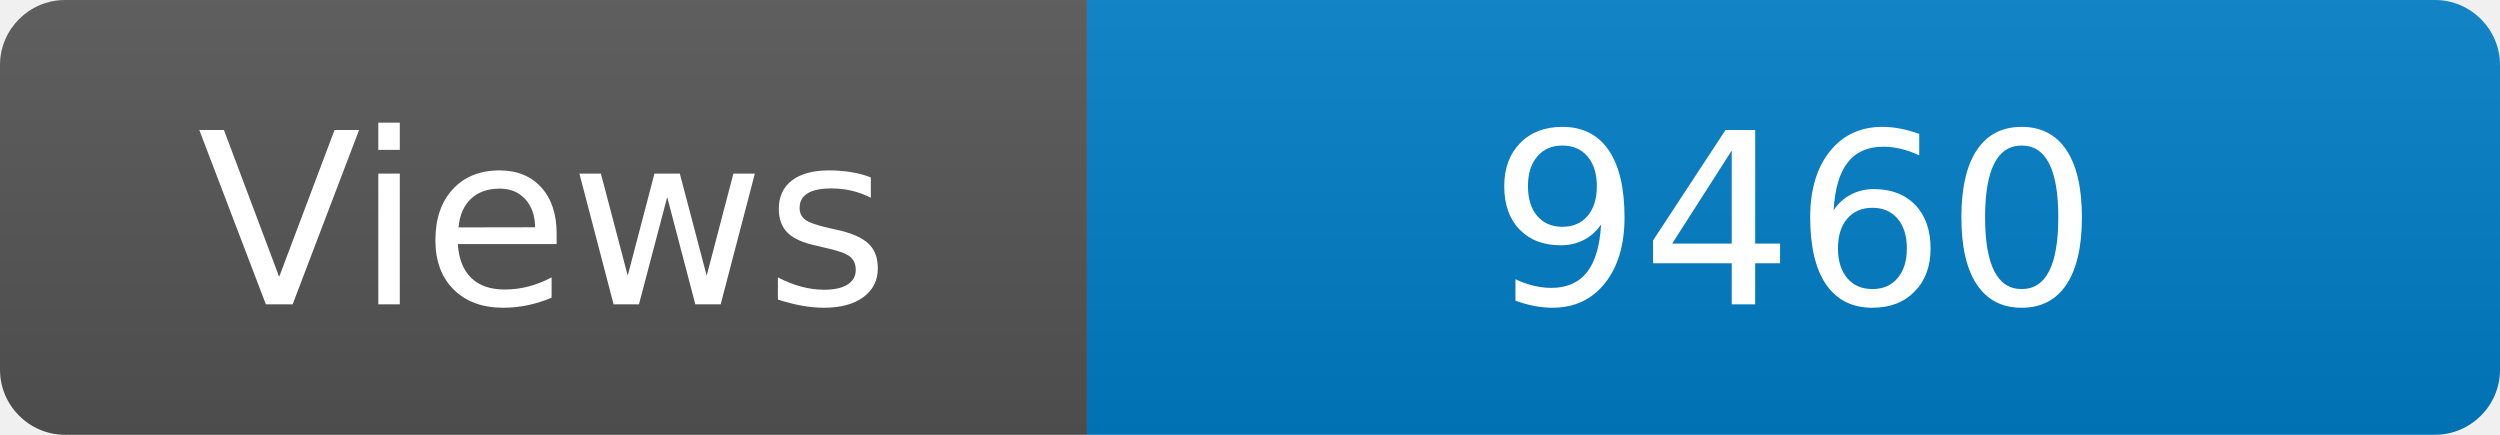
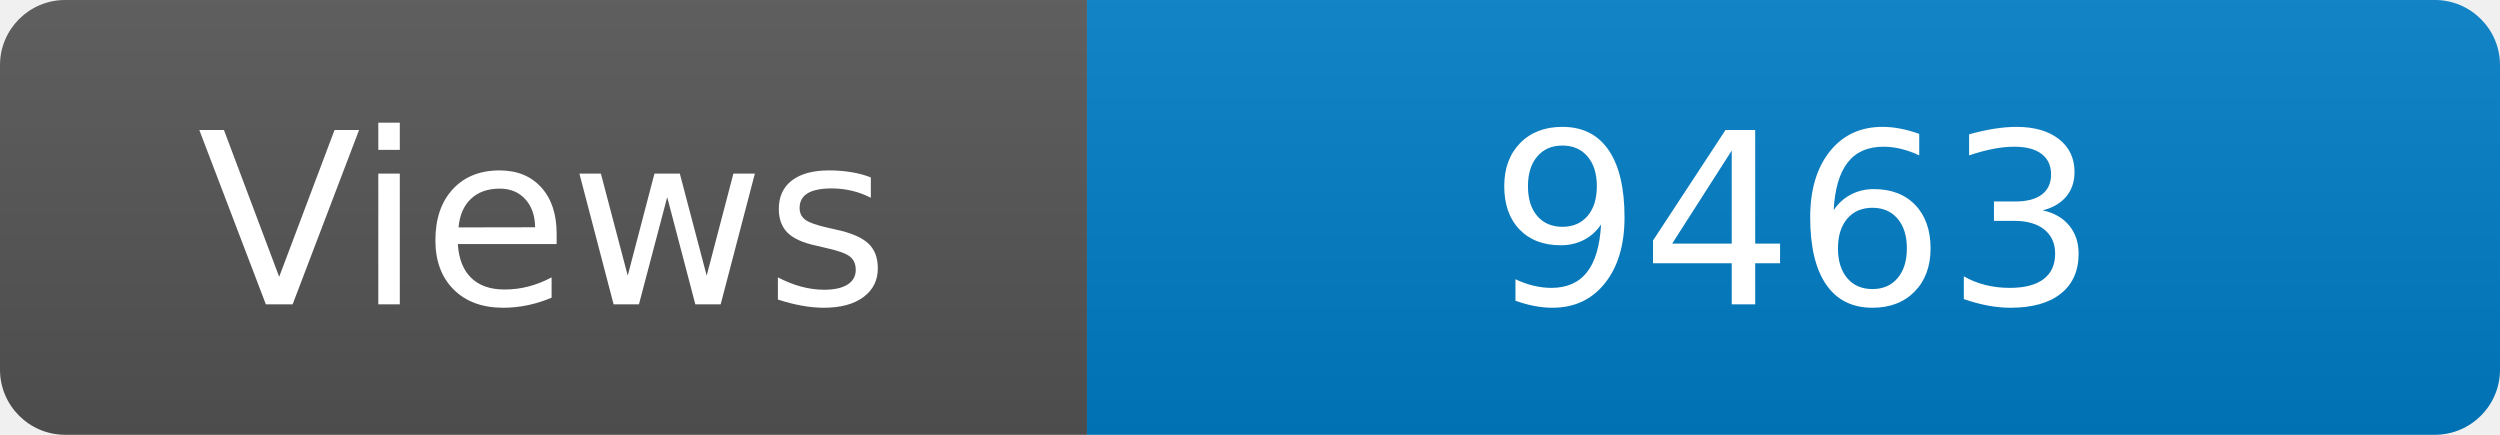
<svg xmlns="http://www.w3.org/2000/svg" width="115" height="20" role="img" aria-label="Maintained?: yes">
  <linearGradient id="s" x2="0" y2="100%">
    <stop offset="0" stop-color="#bbb" stop-opacity=".1" />
    <stop offset="1" stop-opacity=".1" />
  </linearGradient>
  <clipPath id="r">
    <rect width="115" height="20" rx="3" fill="#fff" />
  </clipPath>
  <g clip-path="url(#r)">
    <rect width="50" height="20" fill="#555" />
    <rect x="50" width="160" height="20" fill="#007ec6" />
    <rect width="115" height="20" fill="url(#s)" />
  </g>
  <g fill="#fff" text-anchor="middle" font-family="Verdana,Geneva,DejaVu Sans,sans-serif" font-size="110">
    <text x="250" y="140" transform="scale(.1)" fill="#fff">Views</text>
-     <text x="825" y="140" transform="scale(.1)" fill="#fff">9460</text>
+     <text x="825" y="140" transform="scale(.1)" fill="#fff">9463</text>
  </g>
</svg>
